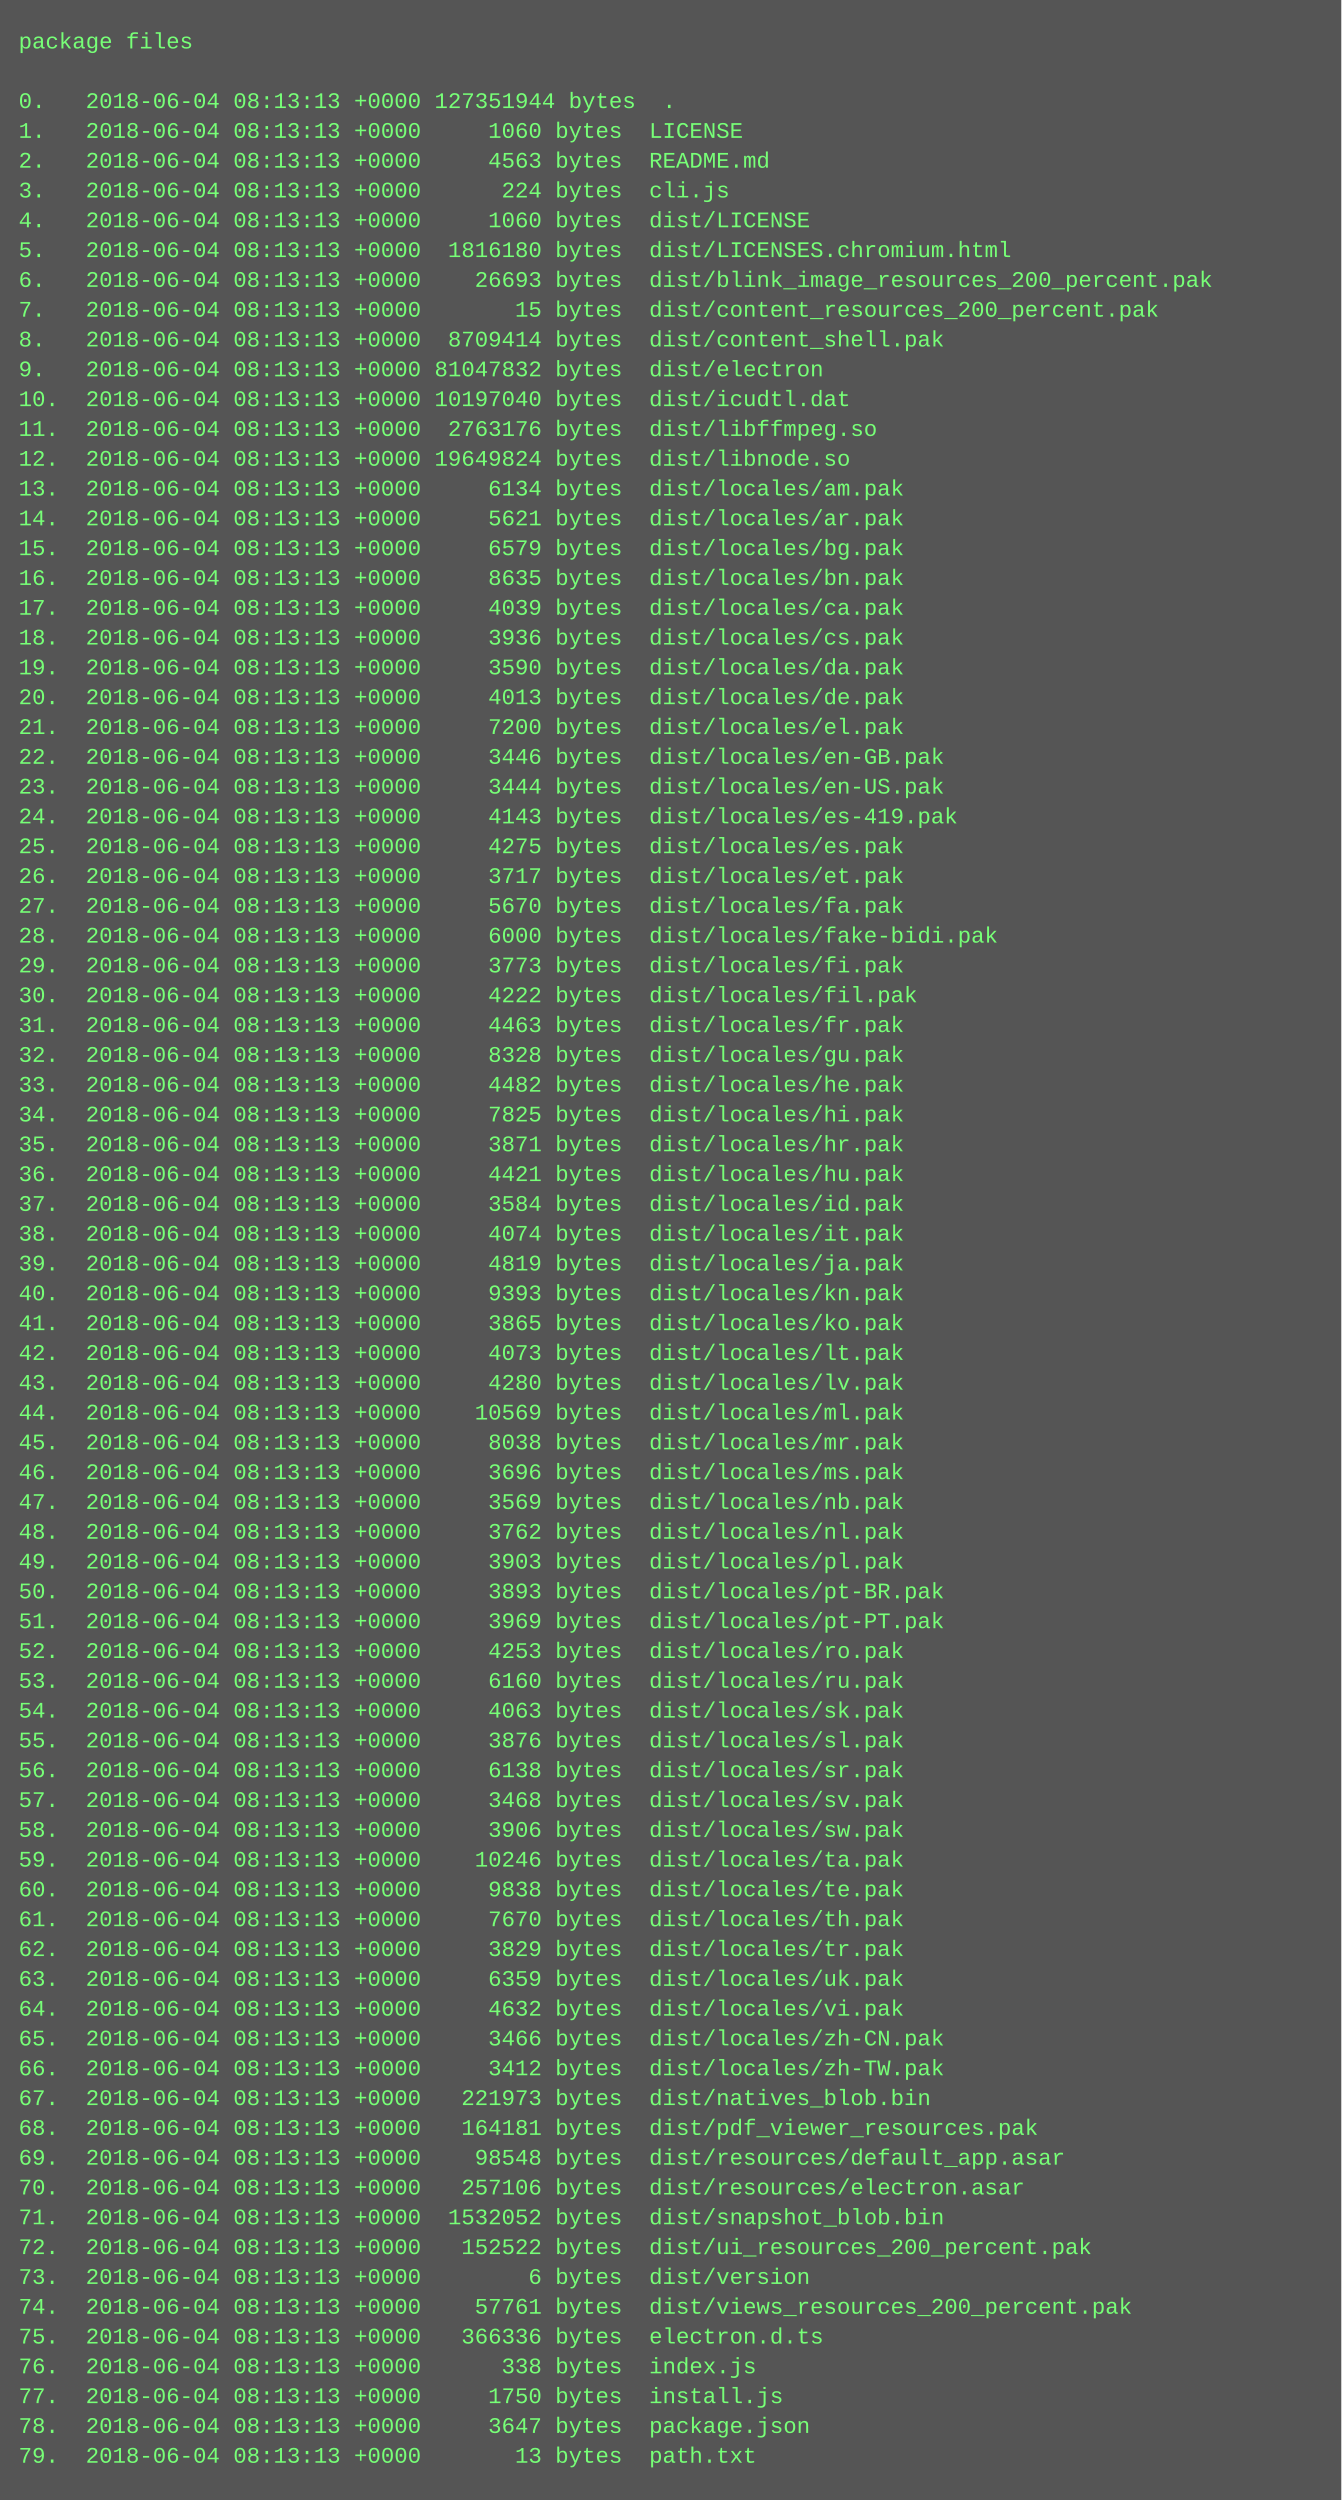
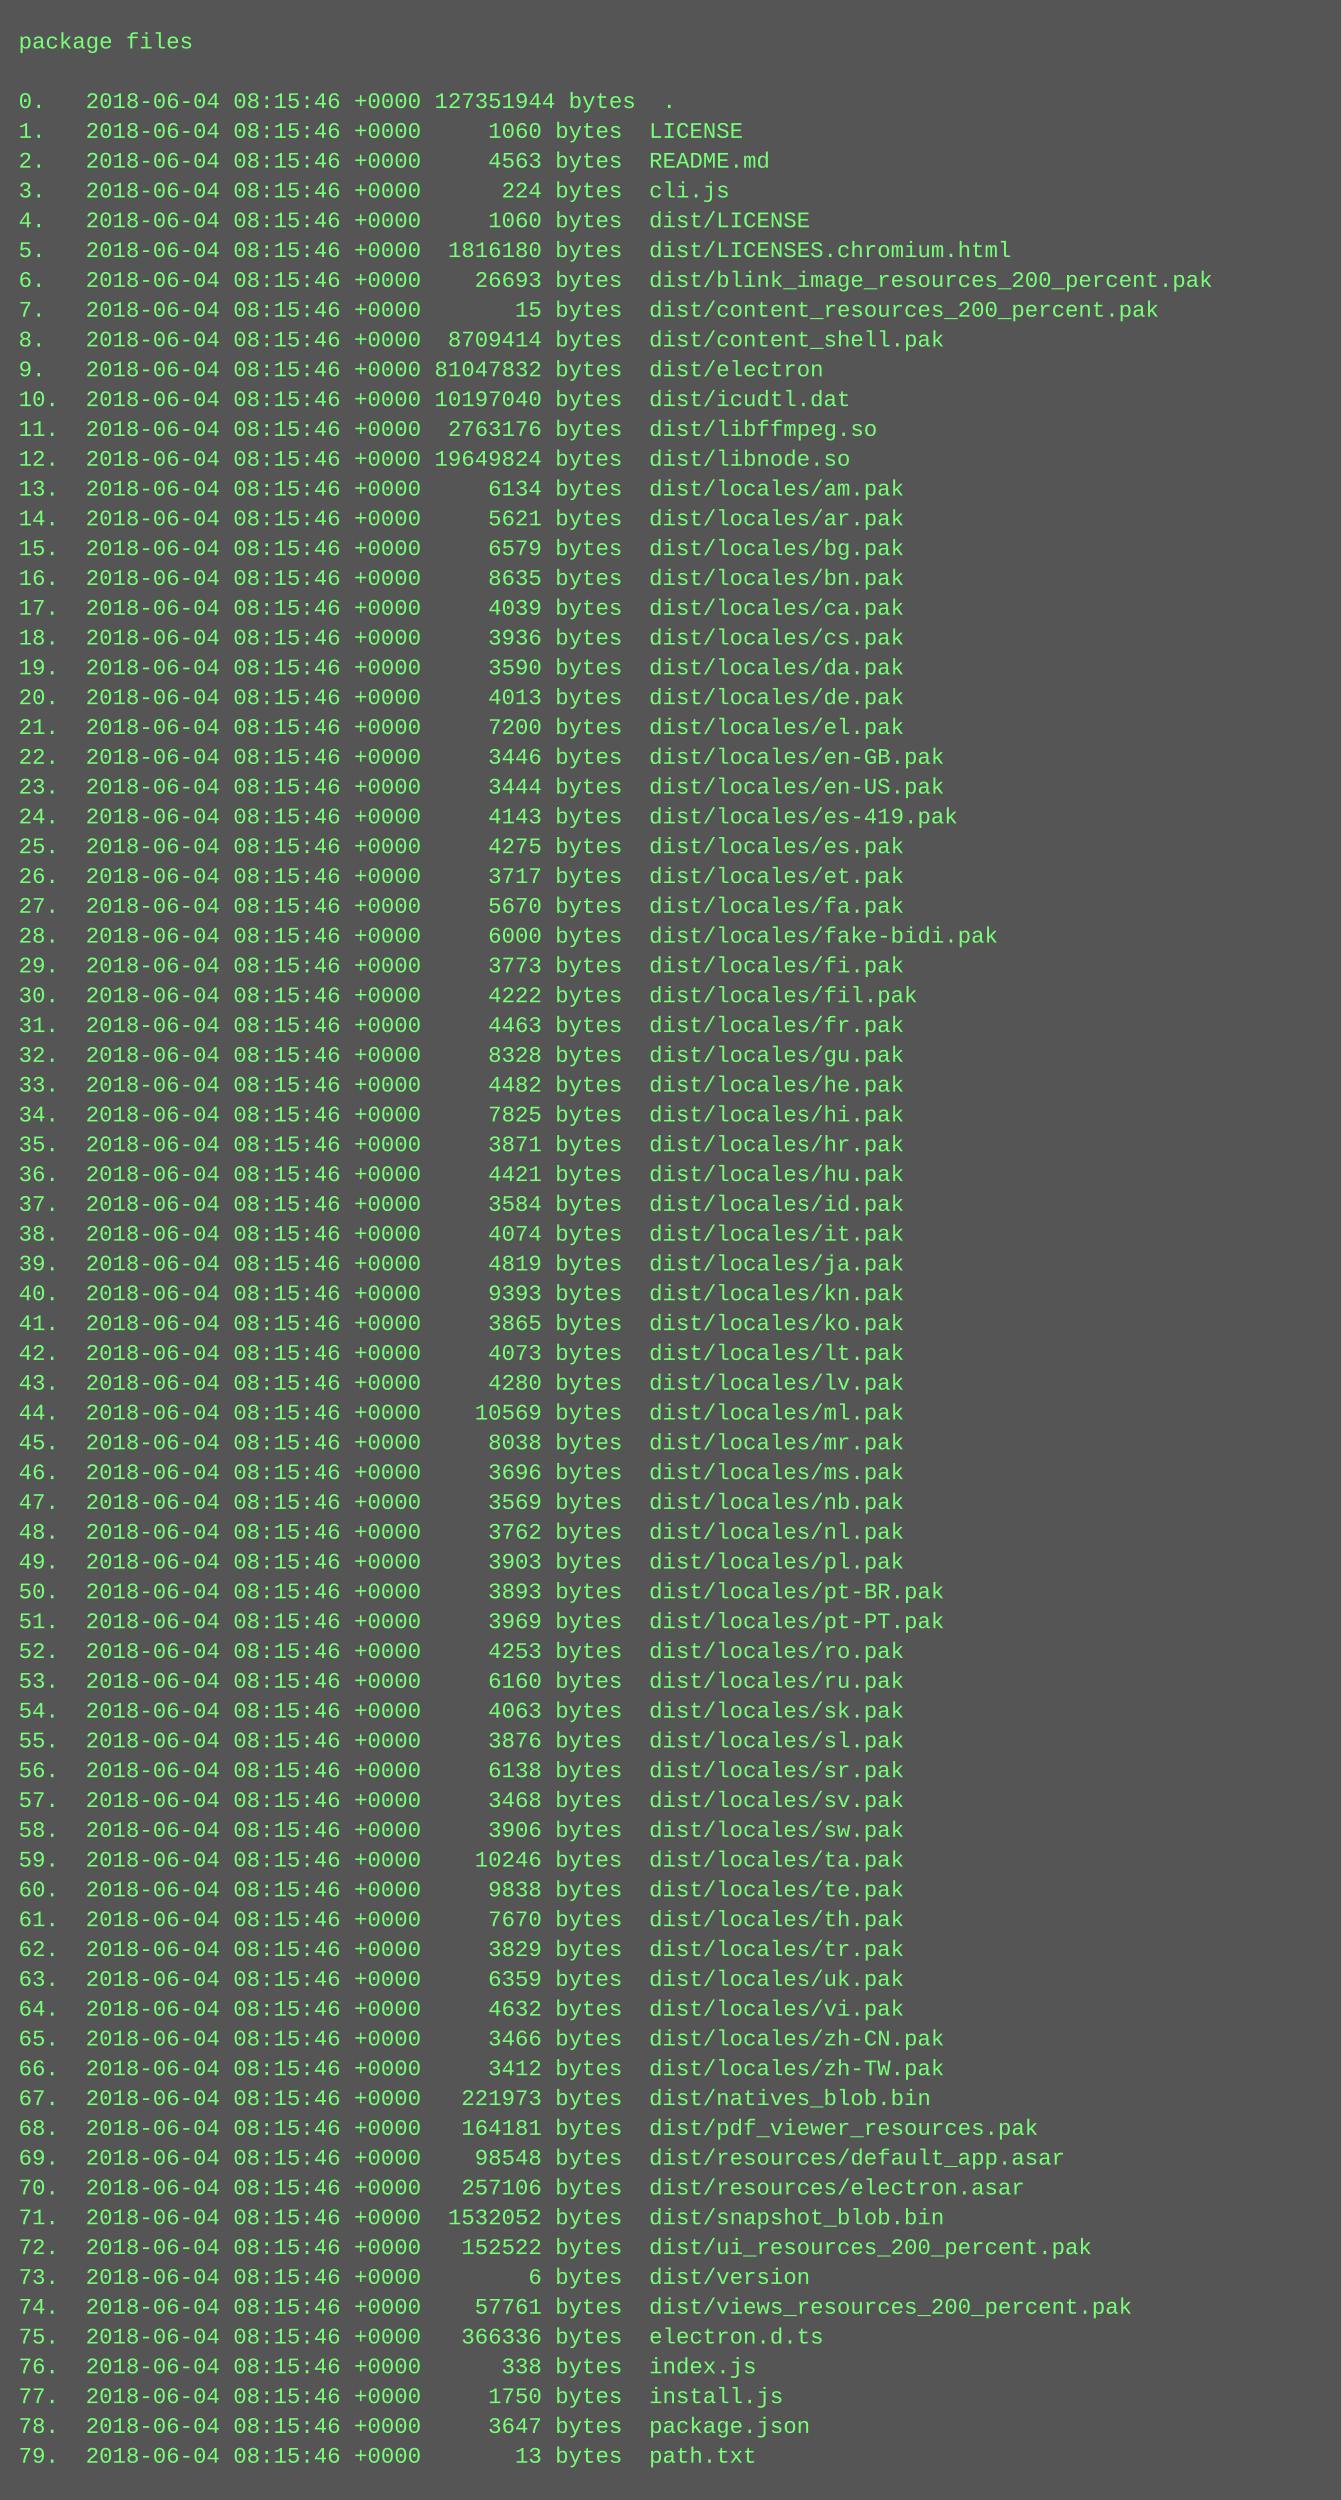
<svg xmlns="http://www.w3.org/2000/svg" height="1342" width="720">
  <rect height="1342" fill="#555" width="720" />
  <text fill="#7f7" font-family="Courier New" font-size="12" xml:space="preserve">
    <tspan x="10" y="26">package files</tspan>
    <tspan x="10" y="42" />
-     <tspan x="10" y="58">0.   2018-06-04 08:13:13 +0000 127351944 bytes  .</tspan>
-     <tspan x="10" y="74">1.   2018-06-04 08:13:13 +0000     1060 bytes  LICENSE</tspan>
-     <tspan x="10" y="90">2.   2018-06-04 08:13:13 +0000     4563 bytes  README.md</tspan>
-     <tspan x="10" y="106">3.   2018-06-04 08:13:13 +0000      224 bytes  cli.js</tspan>
-     <tspan x="10" y="122">4.   2018-06-04 08:13:13 +0000     1060 bytes  dist/LICENSE</tspan>
-     <tspan x="10" y="138">5.   2018-06-04 08:13:13 +0000  1816180 bytes  dist/LICENSES.chromium.html</tspan>
-     <tspan x="10" y="154">6.   2018-06-04 08:13:13 +0000    26693 bytes  dist/blink_image_resources_200_percent.pak</tspan>
-     <tspan x="10" y="170">7.   2018-06-04 08:13:13 +0000       15 bytes  dist/content_resources_200_percent.pak</tspan>
-     <tspan x="10" y="186">8.   2018-06-04 08:13:13 +0000  8709414 bytes  dist/content_shell.pak</tspan>
-     <tspan x="10" y="202">9.   2018-06-04 08:13:13 +0000 81047832 bytes  dist/electron</tspan>
-     <tspan x="10" y="218">10.  2018-06-04 08:13:13 +0000 10197040 bytes  dist/icudtl.dat</tspan>
-     <tspan x="10" y="234">11.  2018-06-04 08:13:13 +0000  2763176 bytes  dist/libffmpeg.so</tspan>
-     <tspan x="10" y="250">12.  2018-06-04 08:13:13 +0000 19649824 bytes  dist/libnode.so</tspan>
-     <tspan x="10" y="266">13.  2018-06-04 08:13:13 +0000     6134 bytes  dist/locales/am.pak</tspan>
-     <tspan x="10" y="282">14.  2018-06-04 08:13:13 +0000     5621 bytes  dist/locales/ar.pak</tspan>
-     <tspan x="10" y="298">15.  2018-06-04 08:13:13 +0000     6579 bytes  dist/locales/bg.pak</tspan>
-     <tspan x="10" y="314">16.  2018-06-04 08:13:13 +0000     8635 bytes  dist/locales/bn.pak</tspan>
-     <tspan x="10" y="330">17.  2018-06-04 08:13:13 +0000     4039 bytes  dist/locales/ca.pak</tspan>
-     <tspan x="10" y="346">18.  2018-06-04 08:13:13 +0000     3936 bytes  dist/locales/cs.pak</tspan>
-     <tspan x="10" y="362">19.  2018-06-04 08:13:13 +0000     3590 bytes  dist/locales/da.pak</tspan>
-     <tspan x="10" y="378">20.  2018-06-04 08:13:13 +0000     4013 bytes  dist/locales/de.pak</tspan>
-     <tspan x="10" y="394">21.  2018-06-04 08:13:13 +0000     7200 bytes  dist/locales/el.pak</tspan>
-     <tspan x="10" y="410">22.  2018-06-04 08:13:13 +0000     3446 bytes  dist/locales/en-GB.pak</tspan>
-     <tspan x="10" y="426">23.  2018-06-04 08:13:13 +0000     3444 bytes  dist/locales/en-US.pak</tspan>
-     <tspan x="10" y="442">24.  2018-06-04 08:13:13 +0000     4143 bytes  dist/locales/es-419.pak</tspan>
-     <tspan x="10" y="458">25.  2018-06-04 08:13:13 +0000     4275 bytes  dist/locales/es.pak</tspan>
-     <tspan x="10" y="474">26.  2018-06-04 08:13:13 +0000     3717 bytes  dist/locales/et.pak</tspan>
-     <tspan x="10" y="490">27.  2018-06-04 08:13:13 +0000     5670 bytes  dist/locales/fa.pak</tspan>
-     <tspan x="10" y="506">28.  2018-06-04 08:13:13 +0000     6000 bytes  dist/locales/fake-bidi.pak</tspan>
-     <tspan x="10" y="522">29.  2018-06-04 08:13:13 +0000     3773 bytes  dist/locales/fi.pak</tspan>
-     <tspan x="10" y="538">30.  2018-06-04 08:13:13 +0000     4222 bytes  dist/locales/fil.pak</tspan>
-     <tspan x="10" y="554">31.  2018-06-04 08:13:13 +0000     4463 bytes  dist/locales/fr.pak</tspan>
-     <tspan x="10" y="570">32.  2018-06-04 08:13:13 +0000     8328 bytes  dist/locales/gu.pak</tspan>
-     <tspan x="10" y="586">33.  2018-06-04 08:13:13 +0000     4482 bytes  dist/locales/he.pak</tspan>
-     <tspan x="10" y="602">34.  2018-06-04 08:13:13 +0000     7825 bytes  dist/locales/hi.pak</tspan>
-     <tspan x="10" y="618">35.  2018-06-04 08:13:13 +0000     3871 bytes  dist/locales/hr.pak</tspan>
-     <tspan x="10" y="634">36.  2018-06-04 08:13:13 +0000     4421 bytes  dist/locales/hu.pak</tspan>
-     <tspan x="10" y="650">37.  2018-06-04 08:13:13 +0000     3584 bytes  dist/locales/id.pak</tspan>
-     <tspan x="10" y="666">38.  2018-06-04 08:13:13 +0000     4074 bytes  dist/locales/it.pak</tspan>
-     <tspan x="10" y="682">39.  2018-06-04 08:13:13 +0000     4819 bytes  dist/locales/ja.pak</tspan>
-     <tspan x="10" y="698">40.  2018-06-04 08:13:13 +0000     9393 bytes  dist/locales/kn.pak</tspan>
-     <tspan x="10" y="714">41.  2018-06-04 08:13:13 +0000     3865 bytes  dist/locales/ko.pak</tspan>
-     <tspan x="10" y="730">42.  2018-06-04 08:13:13 +0000     4073 bytes  dist/locales/lt.pak</tspan>
-     <tspan x="10" y="746">43.  2018-06-04 08:13:13 +0000     4280 bytes  dist/locales/lv.pak</tspan>
-     <tspan x="10" y="762">44.  2018-06-04 08:13:13 +0000    10569 bytes  dist/locales/ml.pak</tspan>
-     <tspan x="10" y="778">45.  2018-06-04 08:13:13 +0000     8038 bytes  dist/locales/mr.pak</tspan>
-     <tspan x="10" y="794">46.  2018-06-04 08:13:13 +0000     3696 bytes  dist/locales/ms.pak</tspan>
-     <tspan x="10" y="810">47.  2018-06-04 08:13:13 +0000     3569 bytes  dist/locales/nb.pak</tspan>
-     <tspan x="10" y="826">48.  2018-06-04 08:13:13 +0000     3762 bytes  dist/locales/nl.pak</tspan>
-     <tspan x="10" y="842">49.  2018-06-04 08:13:13 +0000     3903 bytes  dist/locales/pl.pak</tspan>
-     <tspan x="10" y="858">50.  2018-06-04 08:13:13 +0000     3893 bytes  dist/locales/pt-BR.pak</tspan>
-     <tspan x="10" y="874">51.  2018-06-04 08:13:13 +0000     3969 bytes  dist/locales/pt-PT.pak</tspan>
-     <tspan x="10" y="890">52.  2018-06-04 08:13:13 +0000     4253 bytes  dist/locales/ro.pak</tspan>
-     <tspan x="10" y="906">53.  2018-06-04 08:13:13 +0000     6160 bytes  dist/locales/ru.pak</tspan>
-     <tspan x="10" y="922">54.  2018-06-04 08:13:13 +0000     4063 bytes  dist/locales/sk.pak</tspan>
-     <tspan x="10" y="938">55.  2018-06-04 08:13:13 +0000     3876 bytes  dist/locales/sl.pak</tspan>
-     <tspan x="10" y="954">56.  2018-06-04 08:13:13 +0000     6138 bytes  dist/locales/sr.pak</tspan>
-     <tspan x="10" y="970">57.  2018-06-04 08:13:13 +0000     3468 bytes  dist/locales/sv.pak</tspan>
-     <tspan x="10" y="986">58.  2018-06-04 08:13:13 +0000     3906 bytes  dist/locales/sw.pak</tspan>
-     <tspan x="10" y="1002">59.  2018-06-04 08:13:13 +0000    10246 bytes  dist/locales/ta.pak</tspan>
-     <tspan x="10" y="1018">60.  2018-06-04 08:13:13 +0000     9838 bytes  dist/locales/te.pak</tspan>
-     <tspan x="10" y="1034">61.  2018-06-04 08:13:13 +0000     7670 bytes  dist/locales/th.pak</tspan>
-     <tspan x="10" y="1050">62.  2018-06-04 08:13:13 +0000     3829 bytes  dist/locales/tr.pak</tspan>
-     <tspan x="10" y="1066">63.  2018-06-04 08:13:13 +0000     6359 bytes  dist/locales/uk.pak</tspan>
-     <tspan x="10" y="1082">64.  2018-06-04 08:13:13 +0000     4632 bytes  dist/locales/vi.pak</tspan>
-     <tspan x="10" y="1098">65.  2018-06-04 08:13:13 +0000     3466 bytes  dist/locales/zh-CN.pak</tspan>
-     <tspan x="10" y="1114">66.  2018-06-04 08:13:13 +0000     3412 bytes  dist/locales/zh-TW.pak</tspan>
-     <tspan x="10" y="1130">67.  2018-06-04 08:13:13 +0000   221973 bytes  dist/natives_blob.bin</tspan>
-     <tspan x="10" y="1146">68.  2018-06-04 08:13:13 +0000   164181 bytes  dist/pdf_viewer_resources.pak</tspan>
-     <tspan x="10" y="1162">69.  2018-06-04 08:13:13 +0000    98548 bytes  dist/resources/default_app.asar</tspan>
-     <tspan x="10" y="1178">70.  2018-06-04 08:13:13 +0000   257106 bytes  dist/resources/electron.asar</tspan>
-     <tspan x="10" y="1194">71.  2018-06-04 08:13:13 +0000  1532052 bytes  dist/snapshot_blob.bin</tspan>
-     <tspan x="10" y="1210">72.  2018-06-04 08:13:13 +0000   152522 bytes  dist/ui_resources_200_percent.pak</tspan>
-     <tspan x="10" y="1226">73.  2018-06-04 08:13:13 +0000        6 bytes  dist/version</tspan>
-     <tspan x="10" y="1242">74.  2018-06-04 08:13:13 +0000    57761 bytes  dist/views_resources_200_percent.pak</tspan>
-     <tspan x="10" y="1258">75.  2018-06-04 08:13:13 +0000   366336 bytes  electron.d.ts</tspan>
-     <tspan x="10" y="1274">76.  2018-06-04 08:13:13 +0000      338 bytes  index.js</tspan>
-     <tspan x="10" y="1290">77.  2018-06-04 08:13:13 +0000     1750 bytes  install.js</tspan>
-     <tspan x="10" y="1306">78.  2018-06-04 08:13:13 +0000     3647 bytes  package.json</tspan>
-     <tspan x="10" y="1322">79.  2018-06-04 08:13:13 +0000       13 bytes  path.txt</tspan>
+     <tspan x="10" y="58">0.   2018-06-04 08:15:46 +0000 127351944 bytes  .</tspan>
+     <tspan x="10" y="74">1.   2018-06-04 08:15:46 +0000     1060 bytes  LICENSE</tspan>
+     <tspan x="10" y="90">2.   2018-06-04 08:15:46 +0000     4563 bytes  README.md</tspan>
+     <tspan x="10" y="106">3.   2018-06-04 08:15:46 +0000      224 bytes  cli.js</tspan>
+     <tspan x="10" y="122">4.   2018-06-04 08:15:46 +0000     1060 bytes  dist/LICENSE</tspan>
+     <tspan x="10" y="138">5.   2018-06-04 08:15:46 +0000  1816180 bytes  dist/LICENSES.chromium.html</tspan>
+     <tspan x="10" y="154">6.   2018-06-04 08:15:46 +0000    26693 bytes  dist/blink_image_resources_200_percent.pak</tspan>
+     <tspan x="10" y="170">7.   2018-06-04 08:15:46 +0000       15 bytes  dist/content_resources_200_percent.pak</tspan>
+     <tspan x="10" y="186">8.   2018-06-04 08:15:46 +0000  8709414 bytes  dist/content_shell.pak</tspan>
+     <tspan x="10" y="202">9.   2018-06-04 08:15:46 +0000 81047832 bytes  dist/electron</tspan>
+     <tspan x="10" y="218">10.  2018-06-04 08:15:46 +0000 10197040 bytes  dist/icudtl.dat</tspan>
+     <tspan x="10" y="234">11.  2018-06-04 08:15:46 +0000  2763176 bytes  dist/libffmpeg.so</tspan>
+     <tspan x="10" y="250">12.  2018-06-04 08:15:46 +0000 19649824 bytes  dist/libnode.so</tspan>
+     <tspan x="10" y="266">13.  2018-06-04 08:15:46 +0000     6134 bytes  dist/locales/am.pak</tspan>
+     <tspan x="10" y="282">14.  2018-06-04 08:15:46 +0000     5621 bytes  dist/locales/ar.pak</tspan>
+     <tspan x="10" y="298">15.  2018-06-04 08:15:46 +0000     6579 bytes  dist/locales/bg.pak</tspan>
+     <tspan x="10" y="314">16.  2018-06-04 08:15:46 +0000     8635 bytes  dist/locales/bn.pak</tspan>
+     <tspan x="10" y="330">17.  2018-06-04 08:15:46 +0000     4039 bytes  dist/locales/ca.pak</tspan>
+     <tspan x="10" y="346">18.  2018-06-04 08:15:46 +0000     3936 bytes  dist/locales/cs.pak</tspan>
+     <tspan x="10" y="362">19.  2018-06-04 08:15:46 +0000     3590 bytes  dist/locales/da.pak</tspan>
+     <tspan x="10" y="378">20.  2018-06-04 08:15:46 +0000     4013 bytes  dist/locales/de.pak</tspan>
+     <tspan x="10" y="394">21.  2018-06-04 08:15:46 +0000     7200 bytes  dist/locales/el.pak</tspan>
+     <tspan x="10" y="410">22.  2018-06-04 08:15:46 +0000     3446 bytes  dist/locales/en-GB.pak</tspan>
+     <tspan x="10" y="426">23.  2018-06-04 08:15:46 +0000     3444 bytes  dist/locales/en-US.pak</tspan>
+     <tspan x="10" y="442">24.  2018-06-04 08:15:46 +0000     4143 bytes  dist/locales/es-419.pak</tspan>
+     <tspan x="10" y="458">25.  2018-06-04 08:15:46 +0000     4275 bytes  dist/locales/es.pak</tspan>
+     <tspan x="10" y="474">26.  2018-06-04 08:15:46 +0000     3717 bytes  dist/locales/et.pak</tspan>
+     <tspan x="10" y="490">27.  2018-06-04 08:15:46 +0000     5670 bytes  dist/locales/fa.pak</tspan>
+     <tspan x="10" y="506">28.  2018-06-04 08:15:46 +0000     6000 bytes  dist/locales/fake-bidi.pak</tspan>
+     <tspan x="10" y="522">29.  2018-06-04 08:15:46 +0000     3773 bytes  dist/locales/fi.pak</tspan>
+     <tspan x="10" y="538">30.  2018-06-04 08:15:46 +0000     4222 bytes  dist/locales/fil.pak</tspan>
+     <tspan x="10" y="554">31.  2018-06-04 08:15:46 +0000     4463 bytes  dist/locales/fr.pak</tspan>
+     <tspan x="10" y="570">32.  2018-06-04 08:15:46 +0000     8328 bytes  dist/locales/gu.pak</tspan>
+     <tspan x="10" y="586">33.  2018-06-04 08:15:46 +0000     4482 bytes  dist/locales/he.pak</tspan>
+     <tspan x="10" y="602">34.  2018-06-04 08:15:46 +0000     7825 bytes  dist/locales/hi.pak</tspan>
+     <tspan x="10" y="618">35.  2018-06-04 08:15:46 +0000     3871 bytes  dist/locales/hr.pak</tspan>
+     <tspan x="10" y="634">36.  2018-06-04 08:15:46 +0000     4421 bytes  dist/locales/hu.pak</tspan>
+     <tspan x="10" y="650">37.  2018-06-04 08:15:46 +0000     3584 bytes  dist/locales/id.pak</tspan>
+     <tspan x="10" y="666">38.  2018-06-04 08:15:46 +0000     4074 bytes  dist/locales/it.pak</tspan>
+     <tspan x="10" y="682">39.  2018-06-04 08:15:46 +0000     4819 bytes  dist/locales/ja.pak</tspan>
+     <tspan x="10" y="698">40.  2018-06-04 08:15:46 +0000     9393 bytes  dist/locales/kn.pak</tspan>
+     <tspan x="10" y="714">41.  2018-06-04 08:15:46 +0000     3865 bytes  dist/locales/ko.pak</tspan>
+     <tspan x="10" y="730">42.  2018-06-04 08:15:46 +0000     4073 bytes  dist/locales/lt.pak</tspan>
+     <tspan x="10" y="746">43.  2018-06-04 08:15:46 +0000     4280 bytes  dist/locales/lv.pak</tspan>
+     <tspan x="10" y="762">44.  2018-06-04 08:15:46 +0000    10569 bytes  dist/locales/ml.pak</tspan>
+     <tspan x="10" y="778">45.  2018-06-04 08:15:46 +0000     8038 bytes  dist/locales/mr.pak</tspan>
+     <tspan x="10" y="794">46.  2018-06-04 08:15:46 +0000     3696 bytes  dist/locales/ms.pak</tspan>
+     <tspan x="10" y="810">47.  2018-06-04 08:15:46 +0000     3569 bytes  dist/locales/nb.pak</tspan>
+     <tspan x="10" y="826">48.  2018-06-04 08:15:46 +0000     3762 bytes  dist/locales/nl.pak</tspan>
+     <tspan x="10" y="842">49.  2018-06-04 08:15:46 +0000     3903 bytes  dist/locales/pl.pak</tspan>
+     <tspan x="10" y="858">50.  2018-06-04 08:15:46 +0000     3893 bytes  dist/locales/pt-BR.pak</tspan>
+     <tspan x="10" y="874">51.  2018-06-04 08:15:46 +0000     3969 bytes  dist/locales/pt-PT.pak</tspan>
+     <tspan x="10" y="890">52.  2018-06-04 08:15:46 +0000     4253 bytes  dist/locales/ro.pak</tspan>
+     <tspan x="10" y="906">53.  2018-06-04 08:15:46 +0000     6160 bytes  dist/locales/ru.pak</tspan>
+     <tspan x="10" y="922">54.  2018-06-04 08:15:46 +0000     4063 bytes  dist/locales/sk.pak</tspan>
+     <tspan x="10" y="938">55.  2018-06-04 08:15:46 +0000     3876 bytes  dist/locales/sl.pak</tspan>
+     <tspan x="10" y="954">56.  2018-06-04 08:15:46 +0000     6138 bytes  dist/locales/sr.pak</tspan>
+     <tspan x="10" y="970">57.  2018-06-04 08:15:46 +0000     3468 bytes  dist/locales/sv.pak</tspan>
+     <tspan x="10" y="986">58.  2018-06-04 08:15:46 +0000     3906 bytes  dist/locales/sw.pak</tspan>
+     <tspan x="10" y="1002">59.  2018-06-04 08:15:46 +0000    10246 bytes  dist/locales/ta.pak</tspan>
+     <tspan x="10" y="1018">60.  2018-06-04 08:15:46 +0000     9838 bytes  dist/locales/te.pak</tspan>
+     <tspan x="10" y="1034">61.  2018-06-04 08:15:46 +0000     7670 bytes  dist/locales/th.pak</tspan>
+     <tspan x="10" y="1050">62.  2018-06-04 08:15:46 +0000     3829 bytes  dist/locales/tr.pak</tspan>
+     <tspan x="10" y="1066">63.  2018-06-04 08:15:46 +0000     6359 bytes  dist/locales/uk.pak</tspan>
+     <tspan x="10" y="1082">64.  2018-06-04 08:15:46 +0000     4632 bytes  dist/locales/vi.pak</tspan>
+     <tspan x="10" y="1098">65.  2018-06-04 08:15:46 +0000     3466 bytes  dist/locales/zh-CN.pak</tspan>
+     <tspan x="10" y="1114">66.  2018-06-04 08:15:46 +0000     3412 bytes  dist/locales/zh-TW.pak</tspan>
+     <tspan x="10" y="1130">67.  2018-06-04 08:15:46 +0000   221973 bytes  dist/natives_blob.bin</tspan>
+     <tspan x="10" y="1146">68.  2018-06-04 08:15:46 +0000   164181 bytes  dist/pdf_viewer_resources.pak</tspan>
+     <tspan x="10" y="1162">69.  2018-06-04 08:15:46 +0000    98548 bytes  dist/resources/default_app.asar</tspan>
+     <tspan x="10" y="1178">70.  2018-06-04 08:15:46 +0000   257106 bytes  dist/resources/electron.asar</tspan>
+     <tspan x="10" y="1194">71.  2018-06-04 08:15:46 +0000  1532052 bytes  dist/snapshot_blob.bin</tspan>
+     <tspan x="10" y="1210">72.  2018-06-04 08:15:46 +0000   152522 bytes  dist/ui_resources_200_percent.pak</tspan>
+     <tspan x="10" y="1226">73.  2018-06-04 08:15:46 +0000        6 bytes  dist/version</tspan>
+     <tspan x="10" y="1242">74.  2018-06-04 08:15:46 +0000    57761 bytes  dist/views_resources_200_percent.pak</tspan>
+     <tspan x="10" y="1258">75.  2018-06-04 08:15:46 +0000   366336 bytes  electron.d.ts</tspan>
+     <tspan x="10" y="1274">76.  2018-06-04 08:15:46 +0000      338 bytes  index.js</tspan>
+     <tspan x="10" y="1290">77.  2018-06-04 08:15:46 +0000     1750 bytes  install.js</tspan>
+     <tspan x="10" y="1306">78.  2018-06-04 08:15:46 +0000     3647 bytes  package.json</tspan>
+     <tspan x="10" y="1322">79.  2018-06-04 08:15:46 +0000       13 bytes  path.txt</tspan>
  </text>
</svg>
